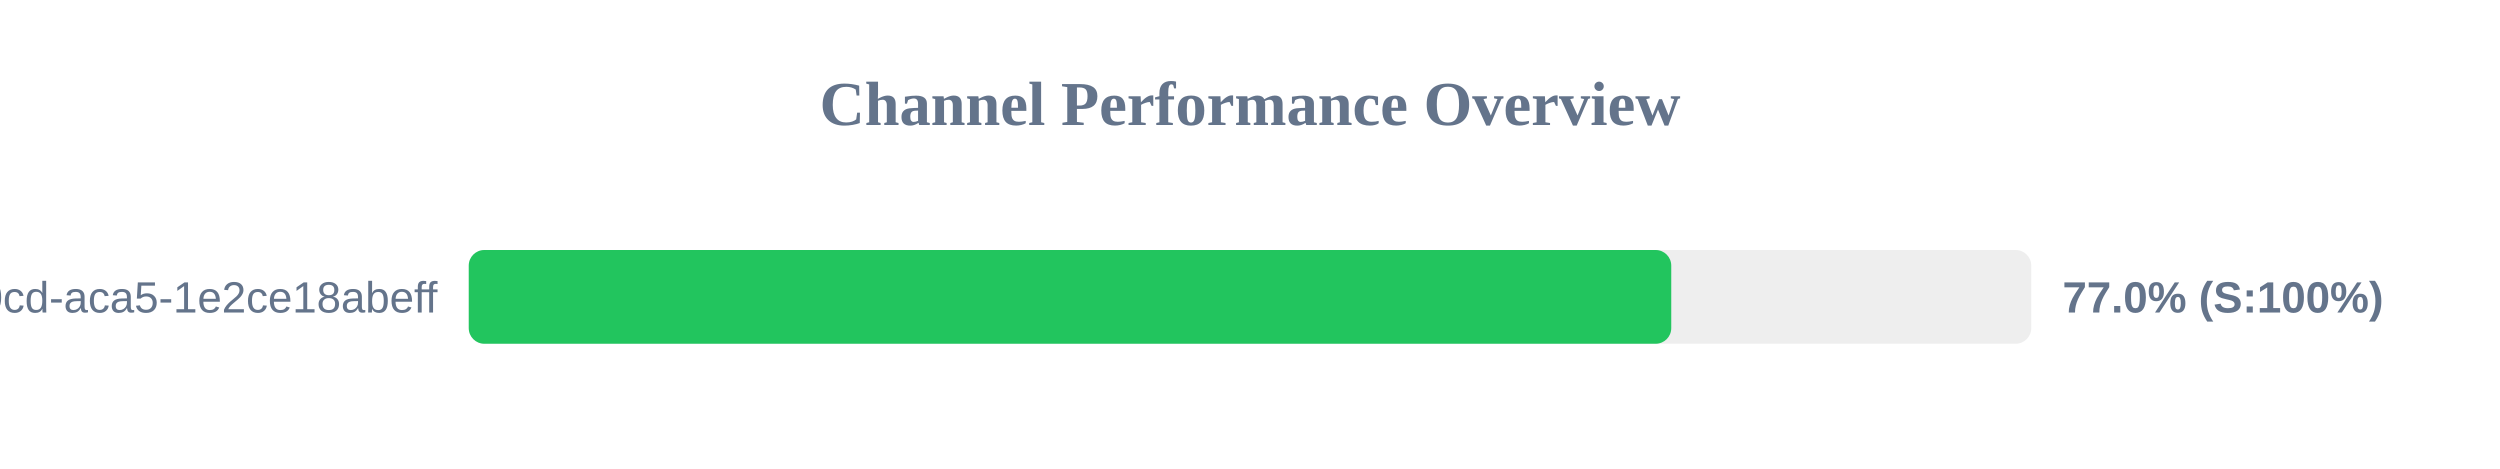
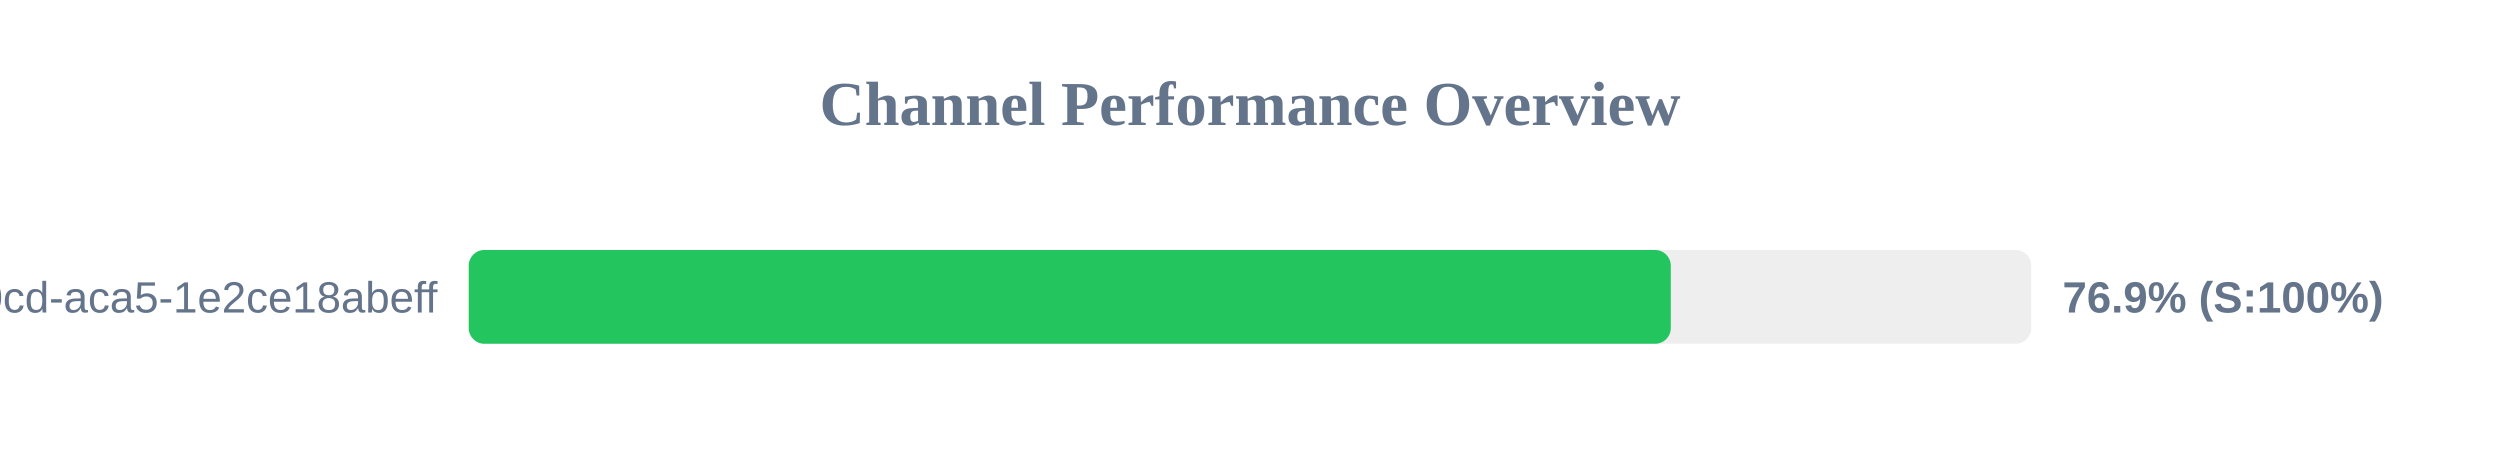
<svg xmlns="http://www.w3.org/2000/svg" width="800" height="150" version="1.1">
  <style>
        .row { font: 14px Arial; fill: #64748b; }
        .score { font: bold 14px Arial; fill: #64748b; }
    </style>
  <text x="400" y="40" text-anchor="middle" font-size="20px" font-weight="bold" fill="#64748b">Channel Performance Overview</text>
  <rect x="150" y="80" width="500" height="30" fill="#eee" rx="5" />
-   <rect x="150" y="80" width="384.8" height="30" fill="#22c55e" rx="5" />
+   <rect x="150" y="80" width="384.65" height="30" fill="#22c55e" rx="5" />
  <text x="140" y="100" text-anchor="end" class="row">?uuid=ebbeef45-0fd8-40cd-aca5-1e2ce18abeff</text>
-   <text x="660" y="100" text-anchor="start" class="score">77.0% (S:100%)</text>
+   <text x="660" y="100" text-anchor="start" class="score">76.9% (S:100%)</text>
</svg>
